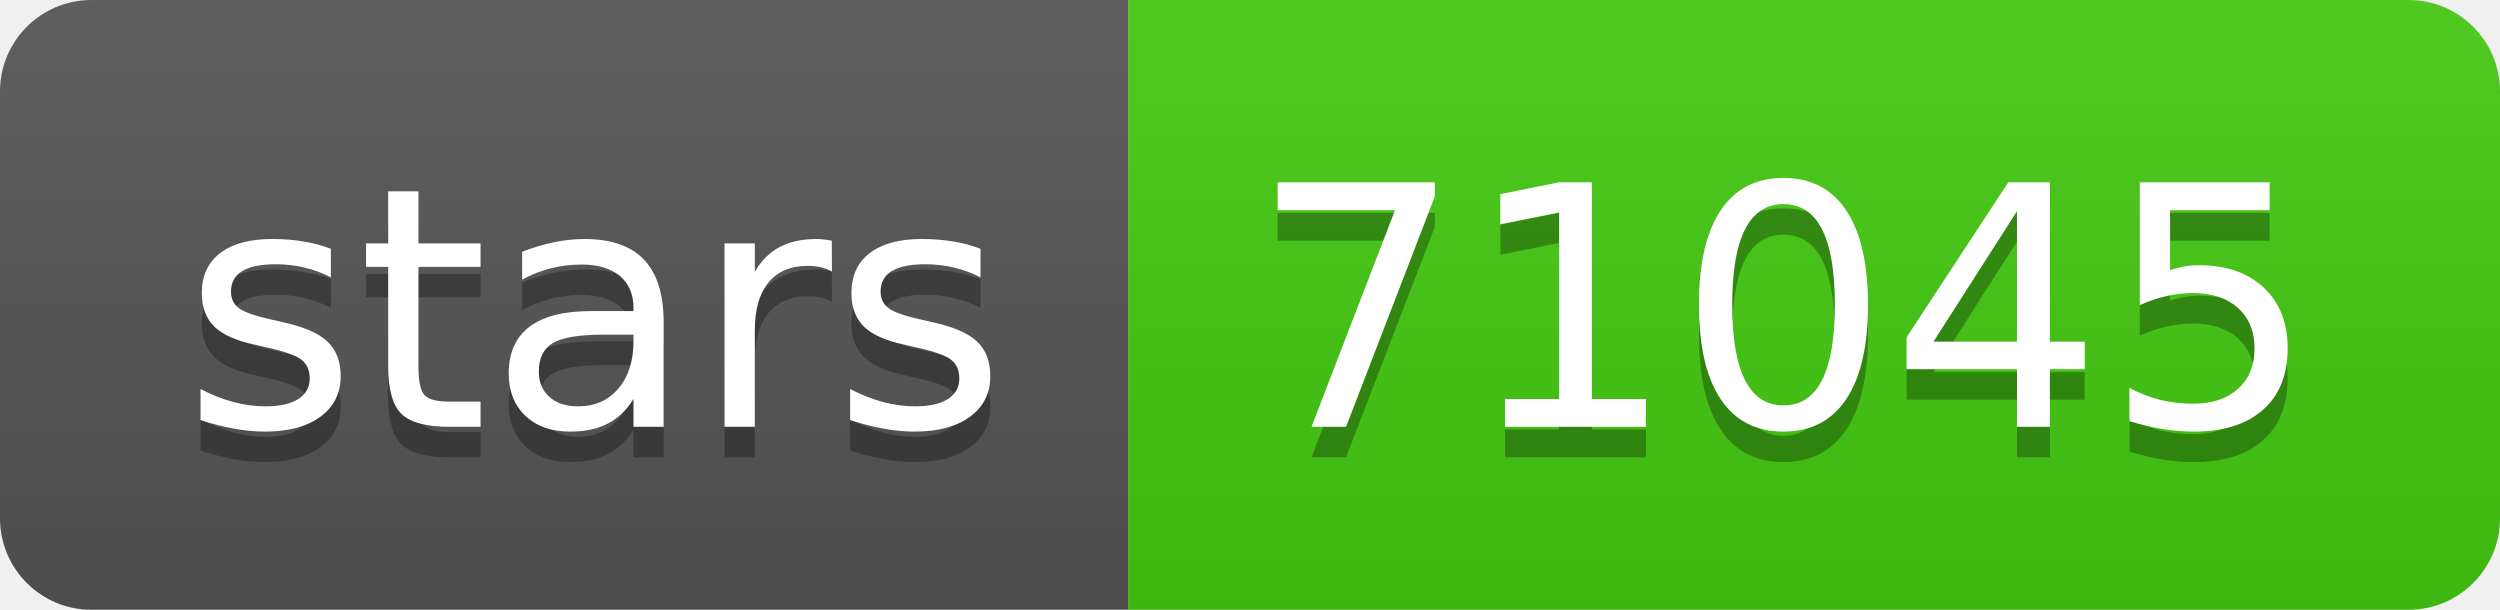
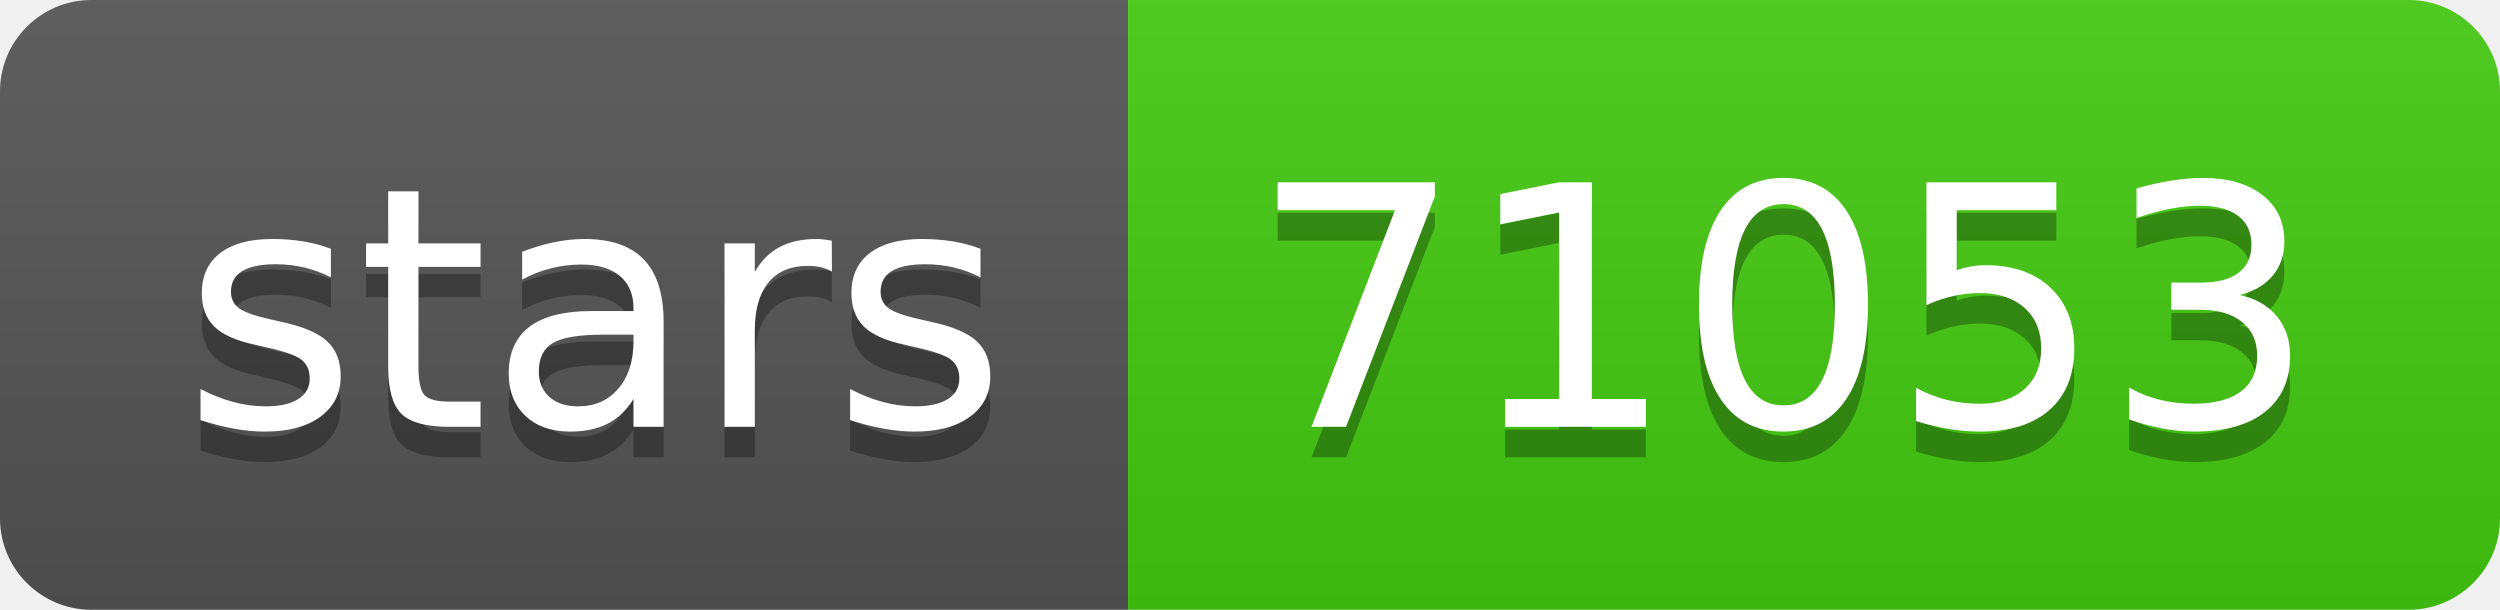
- <svg xmlns="http://www.w3.org/2000/svg" width="82" height="20" role="img" aria-label="stars: 71045">
+ <svg xmlns="http://www.w3.org/2000/svg" width="82" height="20" role="img" aria-label="stars: 71053">
  <linearGradient id="s" x2="0" y2="100%">
    <stop offset="0" stop-color="#bbb" stop-opacity=".1" />
    <stop offset="1" stop-opacity=".1" />
  </linearGradient>
  <clipPath id="r">
    <rect width="82" height="20" rx="3" fill="#fff" />
  </clipPath>
  <g clip-path="url(#r)">
    <rect width="37" height="20" fill="#555" />
    <rect x="37" width="45" height="20" fill="#4c1" />
    <rect width="82" height="20" fill="url(#s)" />
  </g>
  <g fill="#fff" text-anchor="middle" font-family="Verdana,Geneva,DejaVu Sans,sans-serif" text-rendering="geometricPrecision" font-size="110">
    <text aria-hidden="true" x="195" y="150" fill="#010101" fill-opacity=".3" transform="scale(.1)" textLength="270">stars</text>
    <text x="195" y="140" transform="scale(.1)" fill="#fff" textLength="270">stars</text>
-     <text aria-hidden="true" x="585" y="150" fill="#010101" fill-opacity=".3" transform="scale(.1)" textLength="350">71045</text>
-     <text x="585" y="140" transform="scale(.1)" fill="#fff" textLength="350">71045</text>
+     <text aria-hidden="true" x="585" y="150" fill="#010101" fill-opacity=".3" transform="scale(.1)" textLength="350">71053</text>
+     <text x="585" y="140" transform="scale(.1)" fill="#fff" textLength="350">71053</text>
  </g>
</svg>
